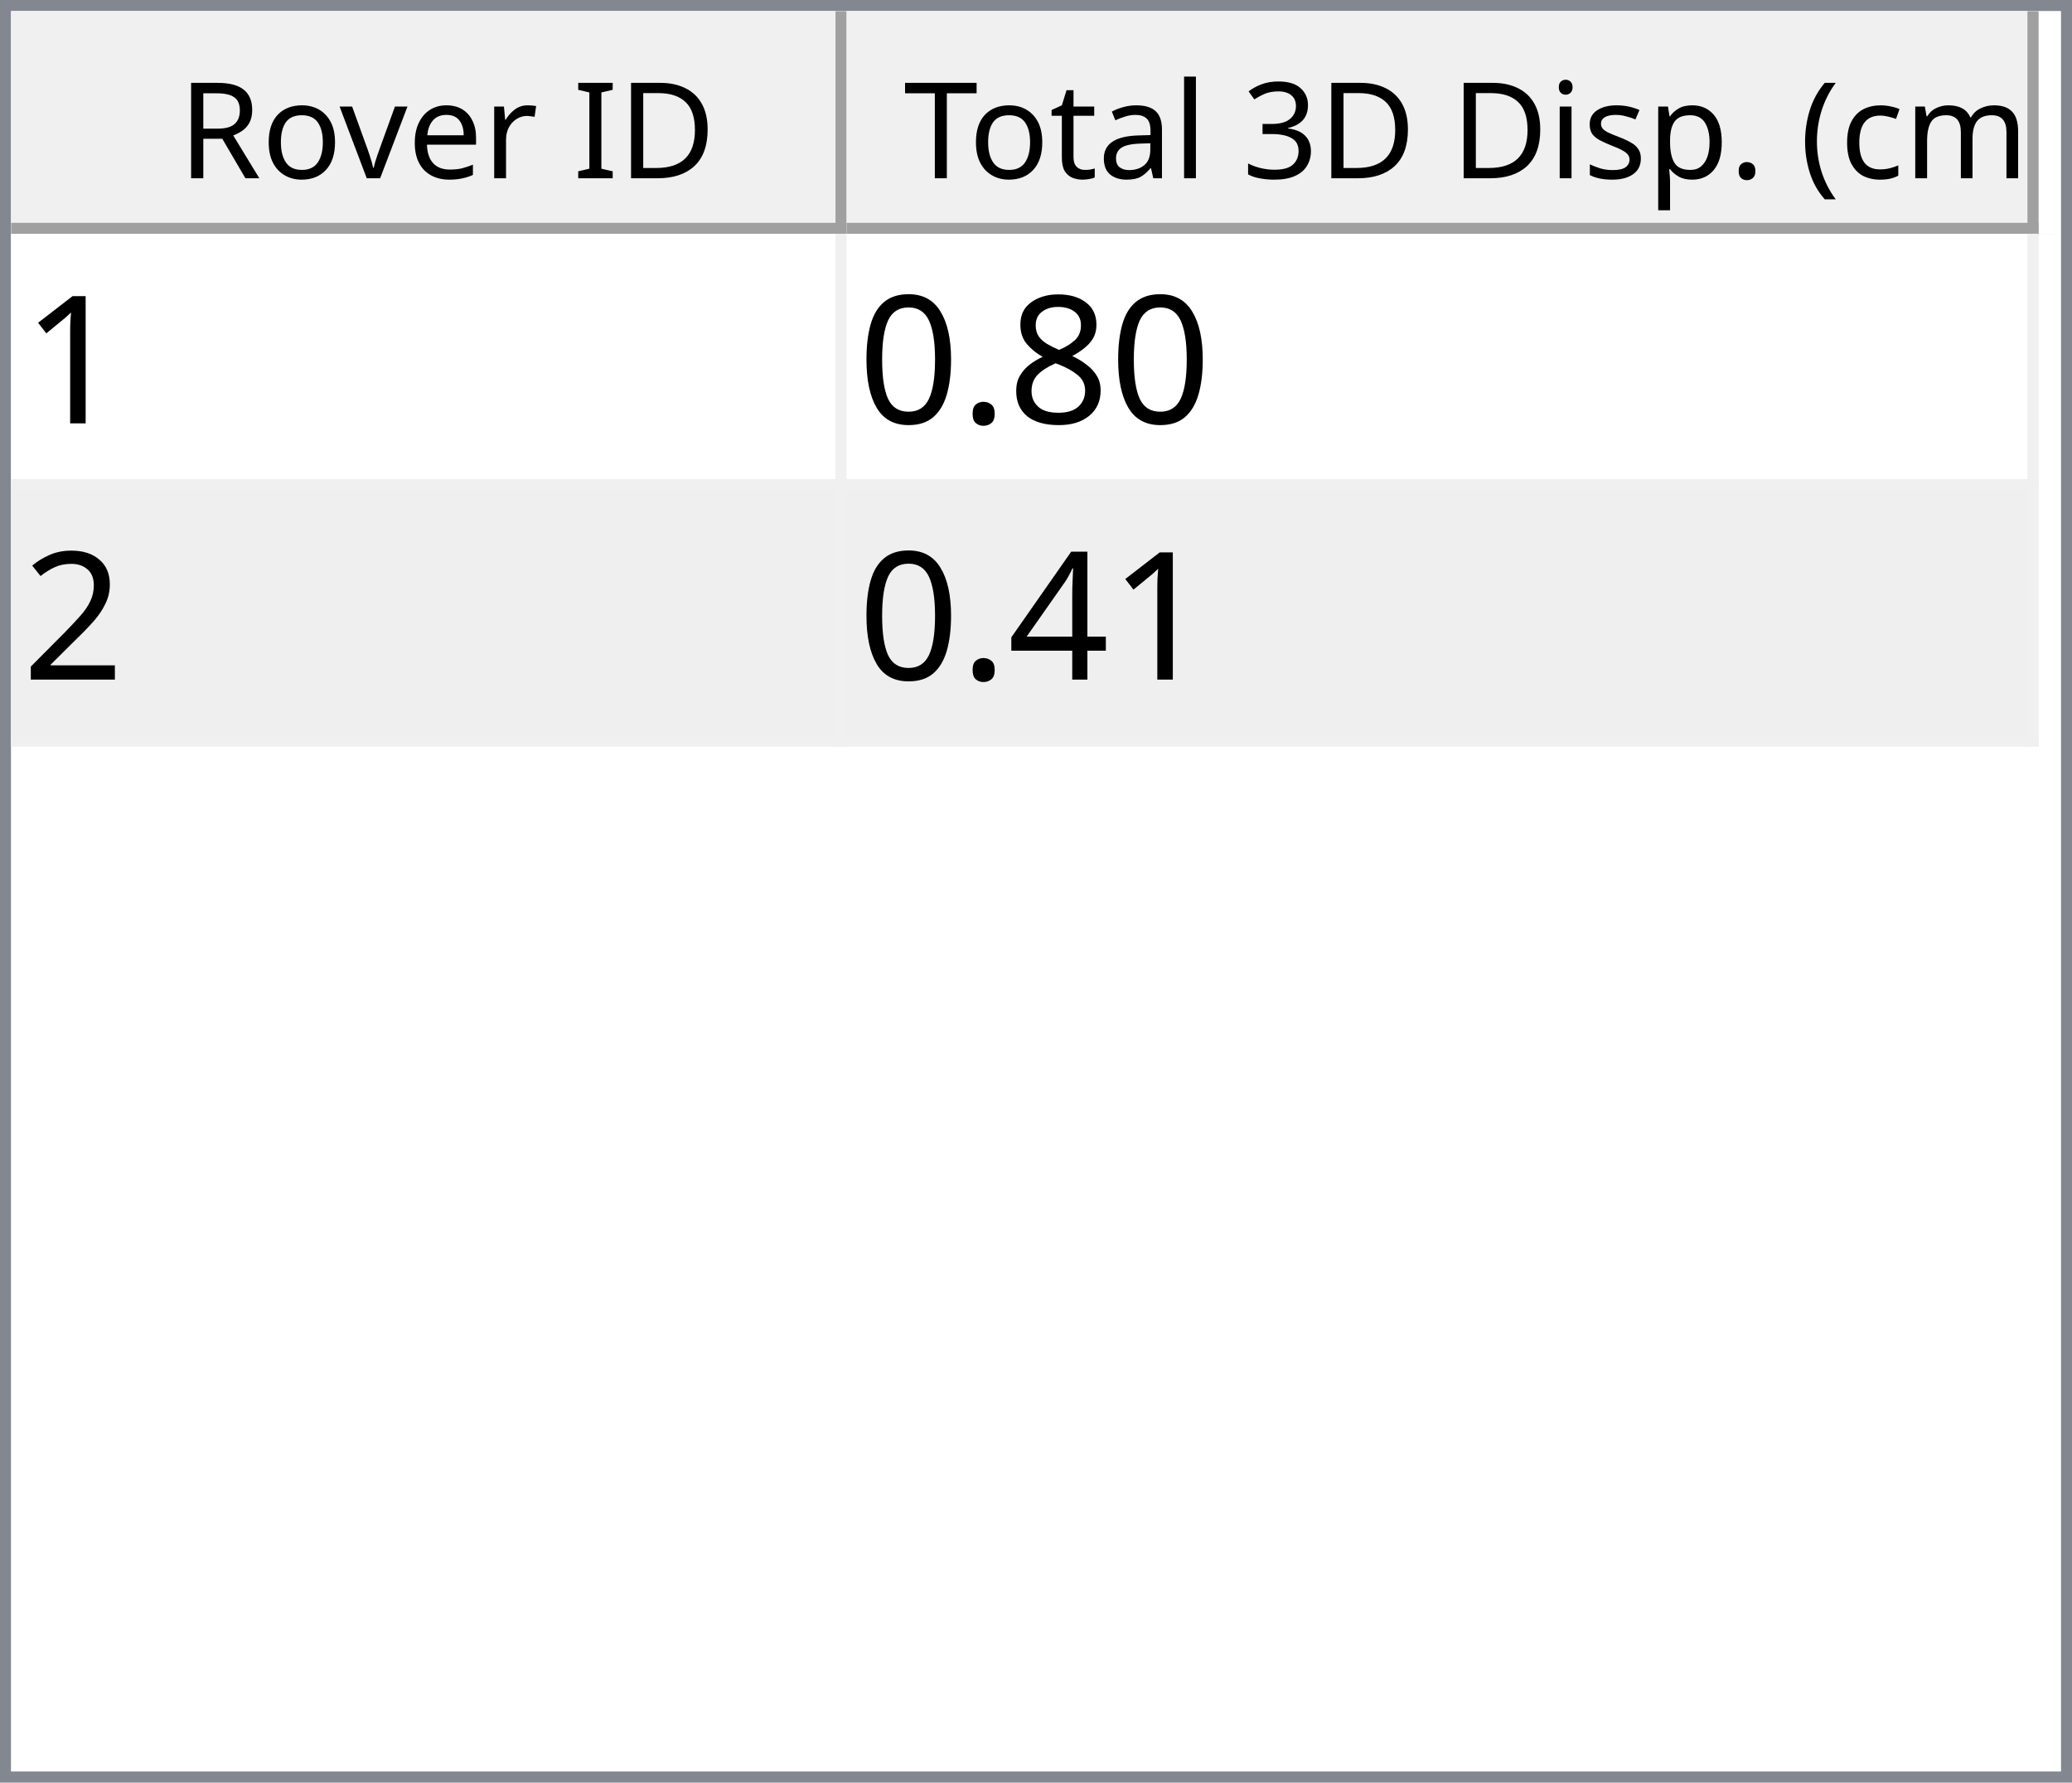
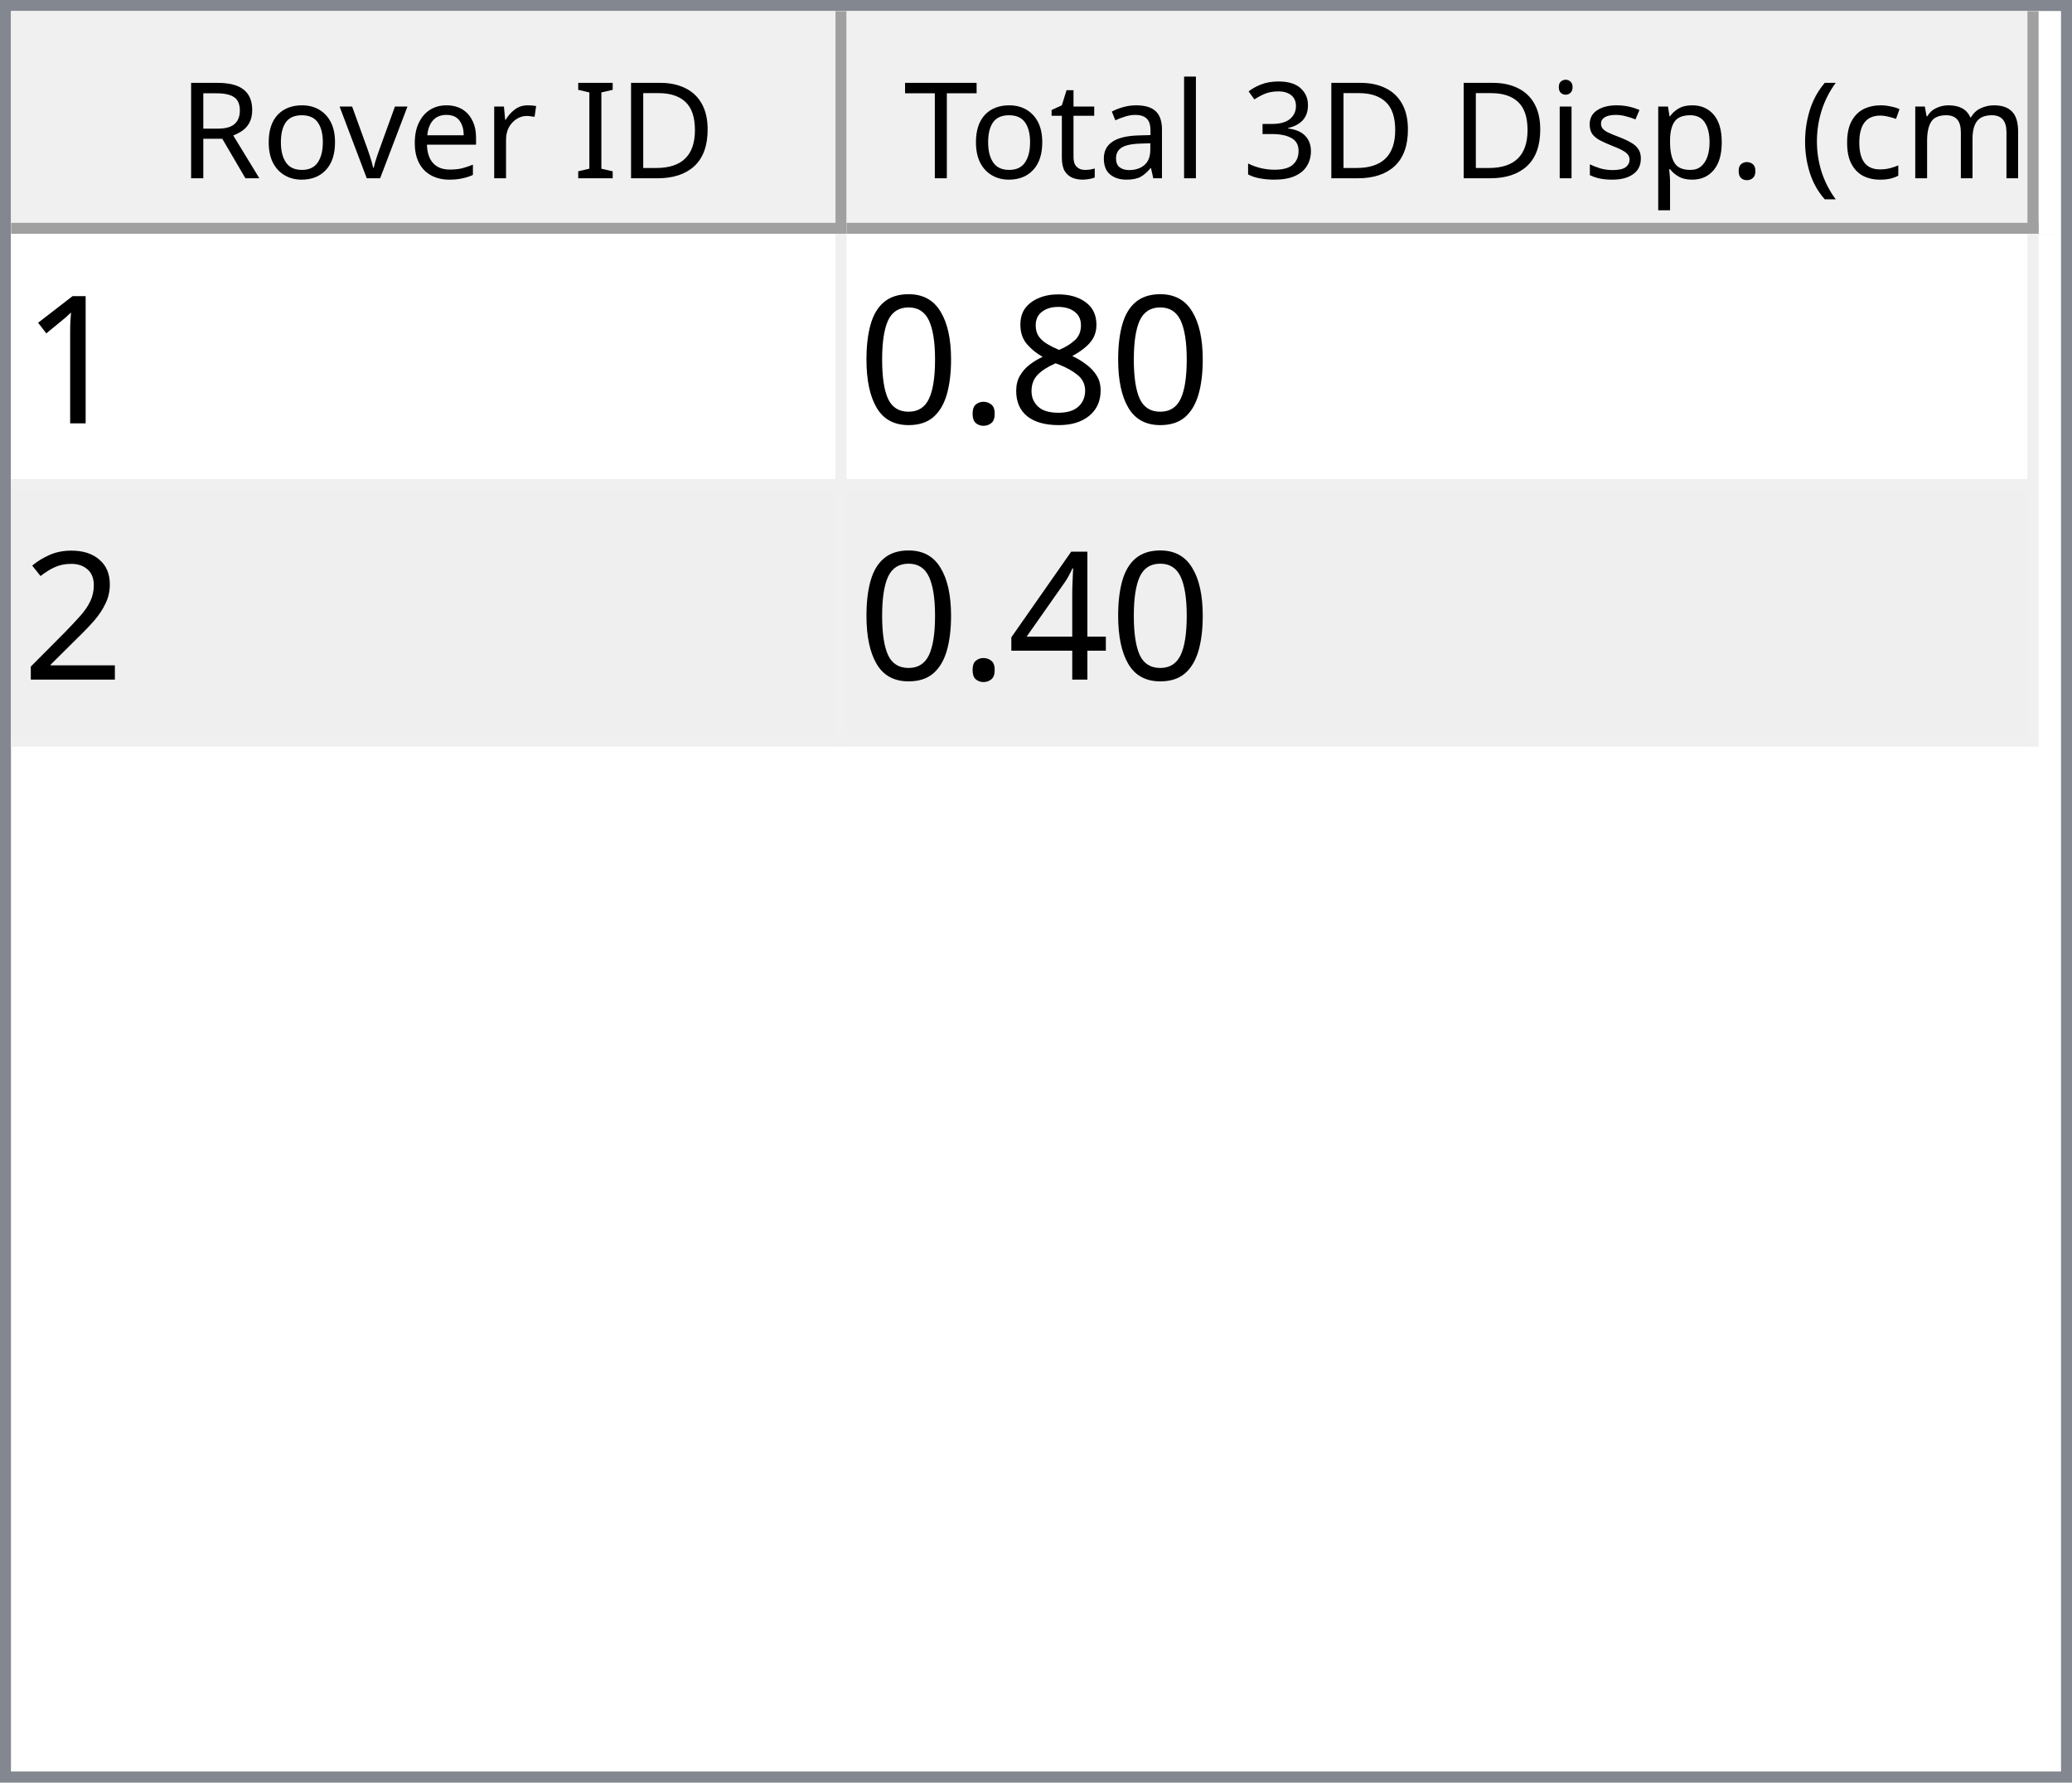
<svg xmlns="http://www.w3.org/2000/svg" style="fill-opacity:1; color-rendering:auto; color-interpolation:auto; text-rendering:auto; stroke:black; stroke-linecap:square; stroke-miterlimit:10; shape-rendering:auto; stroke-opacity:1; fill:black; stroke-dasharray:none; font-weight:normal; stroke-width:1; font-family:'Dialog'; font-style:normal; stroke-linejoin:miter; font-size:12px; stroke-dashoffset:0; image-rendering:auto;" width="186" height="160">
  <defs id="genericDefs" />
  <g>
    <defs id="defs1">
      <clipPath clipPathUnits="userSpaceOnUse" id="clipPath1">
        <path d="M0 0 L186 0 L186 160 L0 160 L0 0 Z" />
      </clipPath>
      <clipPath clipPathUnits="userSpaceOnUse" id="clipPath2">
        <path d="M0 0 L0 160 L186 160 L186 0 Z" />
      </clipPath>
      <clipPath clipPathUnits="userSpaceOnUse" id="clipPath3">
        <path d="M0 0 L0 20 L184 20 L184 0 Z" />
      </clipPath>
      <clipPath clipPathUnits="userSpaceOnUse" id="clipPath4">
        <path d="M0 0 L0 20 L75 20 L75 0 Z" />
      </clipPath>
      <clipPath clipPathUnits="userSpaceOnUse" id="clipPath5">
        <path d="M1 1 L1 19 L74 19 L74 1 Z" />
      </clipPath>
      <clipPath clipPathUnits="userSpaceOnUse" id="clipPath6">
        <path d="M0 0 L0 18 L73 18 L73 0 Z" />
      </clipPath>
      <clipPath clipPathUnits="userSpaceOnUse" id="clipPath7">
        <path d="M-0.5 -0.5 L-0.5 19.5 L74.5 19.5 L74.5 -0.5 Z" />
      </clipPath>
      <clipPath clipPathUnits="userSpaceOnUse" id="clipPath8">
        <path d="M0 0 L0 20 L107 20 L107 0 Z" />
      </clipPath>
      <clipPath clipPathUnits="userSpaceOnUse" id="clipPath9">
        <path d="M1 1 L1 19 L106 19 L106 1 Z" />
      </clipPath>
      <clipPath clipPathUnits="userSpaceOnUse" id="clipPath10">
        <path d="M0 0 L0 18 L105 18 L105 0 Z" />
      </clipPath>
      <clipPath clipPathUnits="userSpaceOnUse" id="clipPath11">
        <path d="M-0.5 -0.5 L-0.5 19.5 L106.5 19.5 L106.5 -0.5 Z" />
      </clipPath>
      <clipPath clipPathUnits="userSpaceOnUse" id="clipPath12">
        <path d="M0 0 L0 138 L184 138 L184 0 Z" />
      </clipPath>
      <clipPath clipPathUnits="userSpaceOnUse" id="clipPath13">
        <path d="M0 0 L0 46 L182 46 L182 0 Z" />
      </clipPath>
      <clipPath clipPathUnits="userSpaceOnUse" id="clipPath14">
        <path d="M-0.5 -0.5 L-0.5 45.5 L181.5 45.5 L181.5 -0.5 Z" />
      </clipPath>
      <clipPath clipPathUnits="userSpaceOnUse" id="clipPath15">
        <path d="M0 0 L0 22 L74 22 L74 0 Z" />
      </clipPath>
      <clipPath clipPathUnits="userSpaceOnUse" id="clipPath16">
        <path d="M0 0 L0 22 L106 22 L106 0 Z" />
      </clipPath>
      <font horiz-adv-x="64.551" id="font1">
        <font-face ascent="107.91" descent="25.098" units-per-em="100" style="font-style:normal; font-family:Segoe UI; font-weight:normal;" />
        <missing-glyph horiz-adv-x="64.551" d="M8.109 0 L8.109 68.266 L56.453 68.266 L56.453 0 L8.109 0 ZM15.328 7.234 L49.219 7.234 L49.219 61.031 L15.328 61.031 L15.328 7.234 Z" />
        <glyph unicode="D" horiz-adv-x="70.117" d="M9.188 0 L9.188 70.016 L28.516 70.016 Q65.531 70.016 65.531 35.891 Q65.531 19.672 55.25 9.836 Q44.969 0 27.734 0 L9.188 0 ZM17.391 62.594 L17.391 7.422 L27.828 7.422 Q41.609 7.422 49.273 14.797 Q56.938 22.172 56.938 35.688 Q56.938 62.594 28.328 62.594 L17.391 62.594 Z" />
        <glyph unicode="I" horiz-adv-x="26.611" d="M17.391 0 L9.188 0 L9.188 70.016 L17.391 70.016 L17.391 0 Z" />
        <glyph unicode=" " horiz-adv-x="27.393" d="" />
        <glyph unicode="r" horiz-adv-x="34.766" d="M34.188 41.891 Q32.078 43.5 28.125 43.5 Q23 43.5 19.555 38.672 Q16.109 33.844 16.109 25.484 L16.109 0 L8.109 0 L8.109 50 L16.109 50 L16.109 39.703 L16.312 39.703 Q18.016 44.969 21.531 47.922 Q25.047 50.875 29.391 50.875 Q32.516 50.875 34.188 50.203 L34.188 41.891 Z" />
        <glyph unicode="e" horiz-adv-x="52.295" d="M48.297 23 L12.984 23 Q13.188 14.656 17.484 10.109 Q21.781 5.562 29.297 5.562 Q37.75 5.562 44.828 11.141 L44.828 3.609 Q38.234 -1.172 27.391 -1.172 Q16.797 -1.172 10.742 5.641 Q4.688 12.453 4.688 24.812 Q4.688 36.469 11.305 43.82 Q17.922 51.172 27.734 51.172 Q37.547 51.172 42.922 44.828 Q48.297 38.484 48.297 27.203 L48.297 23 ZM40.094 29.781 Q40.047 36.719 36.75 40.578 Q33.453 44.438 27.594 44.438 Q21.922 44.438 17.969 40.383 Q14.016 36.328 13.094 29.781 L40.094 29.781 Z" />
        <glyph unicode="v" horiz-adv-x="47.9" d="M47.406 50 L27.484 0 L19.625 0 L0.688 50 L9.469 50 L22.172 13.672 Q23.578 9.672 23.922 6.688 L24.125 6.688 Q24.609 10.453 25.688 13.484 L38.969 50 L47.406 50 Z" />
        <glyph unicode="o" horiz-adv-x="58.594" d="M29 -1.172 Q17.922 -1.172 11.305 5.836 Q4.688 12.844 4.688 24.422 Q4.688 37.016 11.57 44.094 Q18.453 51.172 30.172 51.172 Q41.359 51.172 47.633 44.289 Q53.906 37.406 53.906 25.203 Q53.906 13.234 47.141 6.031 Q40.375 -1.172 29 -1.172 ZM29.594 44.438 Q21.875 44.438 17.383 39.188 Q12.891 33.938 12.891 24.703 Q12.891 15.828 17.43 10.695 Q21.969 5.562 29.594 5.562 Q37.359 5.562 41.531 10.594 Q45.703 15.625 45.703 24.906 Q45.703 34.281 41.531 39.359 Q37.359 44.438 29.594 44.438 Z" />
        <glyph unicode="R" horiz-adv-x="59.814" d="M59.375 0 L49.609 0 L37.891 19.625 Q36.281 22.359 34.766 24.289 Q33.25 26.219 31.664 27.438 Q30.078 28.656 28.25 29.219 Q26.422 29.781 24.125 29.781 L17.391 29.781 L17.391 0 L9.188 0 L9.188 70.016 L30.078 70.016 Q34.672 70.016 38.555 68.867 Q42.438 67.719 45.289 65.375 Q48.141 63.031 49.758 59.547 Q51.375 56.062 51.375 51.375 Q51.375 47.703 50.273 44.656 Q49.172 41.609 47.148 39.211 Q45.125 36.812 42.266 35.133 Q39.406 33.453 35.844 32.516 L35.844 32.328 Q37.594 31.547 38.891 30.547 Q40.188 29.547 41.359 28.18 Q42.531 26.812 43.68 25.078 Q44.828 23.344 46.234 21.047 L59.375 0 ZM17.391 62.594 L17.391 37.203 L28.516 37.203 Q31.594 37.203 34.203 38.133 Q36.812 39.062 38.719 40.797 Q40.625 42.531 41.703 45.047 Q42.781 47.562 42.781 50.688 Q42.781 56.297 39.141 59.445 Q35.5 62.594 28.609 62.594 L17.391 62.594 Z" />
        <glyph unicode=")" horiz-adv-x="30.176" d="M8.297 -15.922 L1.172 -15.922 Q16.406 2.344 16.406 26.812 Q16.406 51.469 1.078 70.016 L8.297 70.016 Q23.531 52.156 23.531 26.703 Q23.531 1.375 8.297 -15.922 Z" />
        <glyph unicode="m" horiz-adv-x="86.133" d="M79.109 0 L71.094 0 L71.094 28.719 Q71.094 37.016 68.531 40.727 Q65.969 44.438 59.906 44.438 Q54.781 44.438 51.195 39.75 Q47.609 35.062 47.609 28.516 L47.609 0 L39.594 0 L39.594 29.688 Q39.594 44.438 28.219 44.438 Q22.953 44.438 19.531 40.016 Q16.109 35.594 16.109 28.516 L16.109 0 L8.109 0 L8.109 50 L16.109 50 L16.109 42.094 L16.312 42.094 Q21.625 51.172 31.844 51.172 Q36.969 51.172 40.773 48.312 Q44.578 45.453 46 40.828 Q51.562 51.172 62.594 51.172 Q79.109 51.172 79.109 30.812 L79.109 0 Z" />
        <glyph unicode="c" horiz-adv-x="46.191" d="M42.188 2.297 Q36.422 -1.172 28.516 -1.172 Q17.828 -1.172 11.258 5.789 Q4.688 12.75 4.688 23.828 Q4.688 36.188 11.766 43.68 Q18.844 51.172 30.672 51.172 Q37.25 51.172 42.281 48.734 L42.281 40.531 Q36.719 44.438 30.375 44.438 Q22.703 44.438 17.797 38.945 Q12.891 33.453 12.891 24.516 Q12.891 15.719 17.508 10.641 Q22.125 5.562 29.891 5.562 Q36.422 5.562 42.188 9.906 L42.188 2.297 Z" />
        <glyph unicode="(" horiz-adv-x="30.176" d="M29.109 -15.922 L21.969 -15.922 Q6.844 1.375 6.844 26.703 Q6.844 52.156 21.969 70.016 L29.203 70.016 Q13.875 51.469 13.875 26.812 Q13.875 2.344 29.109 -15.922 Z" />
        <glyph unicode="." horiz-adv-x="21.68" d="M10.891 -1.078 Q8.641 -1.078 7.055 0.539 Q5.469 2.156 5.469 4.391 Q5.469 6.641 7.055 8.273 Q8.641 9.906 10.891 9.906 Q13.188 9.906 14.797 8.273 Q16.406 6.641 16.406 4.391 Q16.406 2.156 14.797 0.539 Q13.188 -1.078 10.891 -1.078 Z" />
        <glyph unicode="p" horiz-adv-x="58.789" d="M16.312 7.234 L16.109 7.234 L16.109 -23 L8.109 -23 L8.109 50 L16.109 50 L16.109 41.219 L16.312 41.219 Q22.219 51.172 33.594 51.172 Q43.266 51.172 48.688 44.461 Q54.109 37.75 54.109 26.469 Q54.109 13.922 48 6.375 Q41.891 -1.172 31.297 -1.172 Q21.578 -1.172 16.312 7.234 ZM16.109 27.391 L16.109 20.406 Q16.109 14.203 20.141 9.883 Q24.172 5.562 30.375 5.562 Q37.641 5.562 41.773 11.133 Q45.906 16.703 45.906 26.609 Q45.906 34.969 42.047 39.703 Q38.188 44.438 31.594 44.438 Q24.609 44.438 20.359 39.578 Q16.109 34.719 16.109 27.391 Z" />
        <glyph unicode="s" horiz-adv-x="42.432" d="M5.078 1.812 L5.078 10.406 Q11.625 5.562 19.484 5.562 Q30.031 5.562 30.031 12.594 Q30.031 14.594 29.125 15.992 Q28.219 17.391 26.68 18.461 Q25.141 19.531 23.07 20.383 Q21 21.234 18.609 22.172 Q15.281 23.484 12.766 24.828 Q10.25 26.172 8.57 27.859 Q6.891 29.547 6.031 31.695 Q5.172 33.844 5.172 36.719 Q5.172 40.234 6.789 42.945 Q8.406 45.656 11.086 47.484 Q13.766 49.312 17.211 50.242 Q20.656 51.172 24.312 51.172 Q30.812 51.172 35.938 48.922 L35.938 40.828 Q30.422 44.438 23.25 44.438 Q21 44.438 19.195 43.922 Q17.391 43.406 16.094 42.477 Q14.797 41.547 14.086 40.258 Q13.375 38.969 13.375 37.406 Q13.375 35.453 14.086 34.133 Q14.797 32.812 16.164 31.789 Q17.531 30.766 19.484 29.938 Q21.438 29.109 23.922 28.125 Q27.25 26.859 29.883 25.516 Q32.516 24.172 34.375 22.484 Q36.234 20.797 37.234 18.602 Q38.234 16.406 38.234 13.375 Q38.234 9.672 36.602 6.938 Q34.969 4.203 32.234 2.398 Q29.5 0.594 25.93 -0.289 Q22.359 -1.172 18.453 -1.172 Q10.75 -1.172 5.078 1.812 Z" />
        <glyph unicode="i" horiz-adv-x="24.219" d="M12.203 62.703 Q10.062 62.703 8.547 64.164 Q7.031 65.625 7.031 67.875 Q7.031 70.125 8.547 71.609 Q10.062 73.094 12.203 73.094 Q14.406 73.094 15.945 71.609 Q17.484 70.125 17.484 67.875 Q17.484 65.719 15.945 64.211 Q14.406 62.703 12.203 62.703 ZM16.109 0 L8.109 0 L8.109 50 L16.109 50 L16.109 0 Z" />
        <glyph unicode="3" horiz-adv-x="53.906" d="M46.531 19.828 Q46.531 15.094 44.75 11.211 Q42.969 7.328 39.719 4.57 Q36.469 1.812 31.93 0.297 Q27.391 -1.219 21.922 -1.219 Q11.922 -1.219 6 2.594 L6 11.188 Q13.094 5.609 22.219 5.609 Q25.875 5.609 28.828 6.539 Q31.781 7.469 33.906 9.227 Q36.031 10.984 37.18 13.477 Q38.328 15.969 38.328 19.094 Q38.328 32.812 18.797 32.812 L12.984 32.812 L12.984 39.594 L18.5 39.594 Q35.797 39.594 35.797 52.484 Q35.797 64.406 22.609 64.406 Q15.188 64.406 8.688 59.422 L8.688 67.188 Q15.375 71.188 24.609 71.188 Q29 71.188 32.57 69.969 Q36.141 68.75 38.68 66.555 Q41.219 64.359 42.609 61.281 Q44 58.203 44 54.5 Q44 40.672 30.031 36.719 L30.031 36.531 Q33.594 36.141 36.625 34.797 Q39.656 33.453 41.852 31.305 Q44.047 29.156 45.289 26.25 Q46.531 23.344 46.531 19.828 Z" />
        <glyph unicode="l" horiz-adv-x="24.219" d="M16.109 0 L8.109 0 L8.109 74.031 L16.109 74.031 L16.109 0 Z" />
        <glyph unicode="a" horiz-adv-x="50.879" d="M43.891 0 L35.891 0 L35.891 7.812 L35.688 7.812 Q30.469 -1.172 20.312 -1.172 Q12.844 -1.172 8.617 2.781 Q4.391 6.734 4.391 13.281 Q4.391 27.297 20.906 29.594 L35.891 31.688 Q35.891 44.438 25.594 44.438 Q16.547 44.438 9.281 38.281 L9.281 46.484 Q16.656 51.172 26.266 51.172 Q43.891 51.172 43.891 32.516 L43.891 0 ZM35.891 25.297 L23.828 23.641 Q18.266 22.859 15.43 20.875 Q12.594 18.891 12.594 13.875 Q12.594 10.203 15.211 7.883 Q17.828 5.562 22.172 5.562 Q28.125 5.562 32.008 9.742 Q35.891 13.922 35.891 20.312 L35.891 25.297 Z" />
        <glyph unicode="t" horiz-adv-x="33.887" d="M31.297 0.484 Q28.469 -1.078 23.828 -1.078 Q10.688 -1.078 10.688 13.578 L10.688 43.172 L2.094 43.172 L2.094 50 L10.688 50 L10.688 62.203 L18.703 64.797 L18.703 50 L31.297 50 L31.297 43.172 L18.703 43.172 L18.703 14.984 Q18.703 9.969 20.414 7.82 Q22.125 5.672 26.078 5.672 Q29.109 5.672 31.297 7.328 L31.297 0.484 Z" />
        <glyph unicode="T" horiz-adv-x="52.393" d="M50.594 62.594 L30.375 62.594 L30.375 0 L22.172 0 L22.172 62.594 L2 62.594 L2 70.016 L50.594 70.016 L50.594 62.594 Z" />
      </font>
      <font horiz-adv-x="75.0" id="font2">
        <font-face ascent="100.537" descent="21.973" units-per-em="100" style="font-style:normal; font-family:sans-serif; font-weight:normal;" />
        <missing-glyph horiz-adv-x="75.0" d="M12.5 0 L12.5 62.5 L62.5 62.5 L62.5 0 L12.5 0 ZM14.062 1.562 L60.938 1.562 L60.938 60.938 L14.062 60.938 L14.062 1.562 Z" />
        <glyph unicode="1" horiz-adv-x="55.615" d="M37.25 0 L28.469 0 L28.469 56 Q25.297 52.984 20.141 49.953 Q14.984 46.922 10.891 45.406 L10.891 53.906 Q18.266 57.375 23.781 62.305 Q29.297 67.234 31.594 71.875 L37.25 71.875 L37.25 0 Z" />
        <glyph unicode="8" horiz-adv-x="55.615" d="M17.672 38.812 Q12.203 40.828 9.57 44.539 Q6.938 48.25 6.938 53.422 Q6.938 61.234 12.555 66.555 Q18.172 71.875 27.484 71.875 Q36.859 71.875 42.578 66.43 Q48.297 60.984 48.297 53.172 Q48.297 48.188 45.68 44.508 Q43.062 40.828 37.75 38.812 Q44.344 36.672 47.781 31.883 Q51.219 27.094 51.219 20.453 Q51.219 11.281 44.727 5.031 Q38.234 -1.219 27.641 -1.219 Q17.047 -1.219 10.547 5.055 Q4.047 11.328 4.047 20.703 Q4.047 27.688 7.594 32.398 Q11.141 37.109 17.672 38.812 ZM15.922 53.719 Q15.922 48.641 19.195 45.414 Q22.469 42.188 27.688 42.188 Q32.766 42.188 36.016 45.383 Q39.266 48.578 39.266 53.219 Q39.266 58.062 35.914 61.359 Q32.562 64.656 27.594 64.656 Q22.562 64.656 19.242 61.43 Q15.922 58.203 15.922 53.719 ZM13.094 20.656 Q13.094 16.891 14.875 13.375 Q16.656 9.859 20.172 7.93 Q23.688 6 27.734 6 Q34.031 6 38.133 10.055 Q42.234 14.109 42.234 20.359 Q42.234 26.703 38.016 30.859 Q33.797 35.016 27.438 35.016 Q21.234 35.016 17.164 30.914 Q13.094 26.812 13.094 20.656 Z" />
        <glyph unicode="." horiz-adv-x="27.783" d="M9.078 0 L9.078 10.016 L19.094 10.016 L19.094 0 L9.078 0 Z" />
        <glyph unicode="0" horiz-adv-x="55.615" d="M4.156 35.297 Q4.156 48 6.766 55.742 Q9.375 63.484 14.523 67.68 Q19.672 71.875 27.484 71.875 Q33.25 71.875 37.594 69.555 Q41.938 67.234 44.773 62.867 Q47.609 58.5 49.219 52.227 Q50.828 45.953 50.828 35.297 Q50.828 22.703 48.242 14.969 Q45.656 7.234 40.508 3.008 Q35.359 -1.219 27.484 -1.219 Q17.141 -1.219 11.234 6.203 Q4.156 15.141 4.156 35.297 ZM13.188 35.297 Q13.188 17.672 17.312 11.836 Q21.438 6 27.484 6 Q33.547 6 37.672 11.859 Q41.797 17.719 41.797 35.297 Q41.797 52.984 37.672 58.789 Q33.547 64.594 27.391 64.594 Q21.344 64.594 17.719 59.469 Q13.188 52.938 13.188 35.297 Z" />
        <glyph unicode="2" horiz-adv-x="55.615" d="M50.344 8.453 L50.344 0 L3.031 0 Q2.938 3.172 4.047 6.109 Q5.859 10.938 9.836 15.625 Q13.812 20.312 21.344 26.469 Q33.016 36.031 37.117 41.625 Q41.219 47.219 41.219 52.203 Q41.219 57.422 37.477 61.008 Q33.734 64.594 27.734 64.594 Q21.391 64.594 17.578 60.789 Q13.766 56.984 13.719 50.25 L4.688 51.172 Q5.609 61.281 11.664 66.578 Q17.719 71.875 27.938 71.875 Q38.234 71.875 44.242 66.164 Q50.25 60.453 50.25 52 Q50.25 47.703 48.492 43.555 Q46.734 39.406 42.656 34.812 Q38.578 30.219 29.109 22.219 Q21.188 15.578 18.945 13.211 Q16.703 10.844 15.234 8.453 L50.344 8.453 Z" />
        <glyph unicode="4" horiz-adv-x="55.615" d="M32.328 0 L32.328 17.141 L1.266 17.141 L1.266 25.203 L33.938 71.578 L41.109 71.578 L41.109 25.203 L50.781 25.203 L50.781 17.141 L41.109 17.141 L41.109 0 L32.328 0 ZM32.328 25.203 L32.328 57.469 L9.906 25.203 L32.328 25.203 Z" />
      </font>
    </defs>
    <g style="fill:white; stroke:white;">
      <rect x="0" y="0" width="186" style="clip-path:url(#clipPath1); stroke:none;" height="160" />
    </g>
    <g style="fill:white; text-rendering:optimizeSpeed; color-rendering:optimizeSpeed; image-rendering:optimizeSpeed; shape-rendering:crispEdges; stroke:white; color-interpolation:sRGB;">
      <rect x="0" width="186" height="160" y="0" style="stroke:none;" />
      <path style="stroke:none;" d="M0 160 L186 160 L186 0 L0 0 Z" />
    </g>
    <g style="fill:rgb(240,240,240); font-family:'Segoe UI'; stroke:rgb(240,240,240);">
      <rect x="0" y="0" width="186" style="clip-path:url(#clipPath2); stroke:none;" height="160" />
    </g>
    <g style="fill:rgb(130,135,144); font-family:'Segoe UI'; stroke:rgb(130,135,144);">
      <path d="M0 0 L186 0 L186 160 L0 160 L0 0 ZM1 1 L185 1 L185 159 L1 159 L1 1 Z" style="fill-rule:evenodd; clip-path:url(#clipPath2); stroke:none;" />
    </g>
    <g style="fill:white; font-family:'Segoe UI'; stroke:white;" transform="translate(1,1)">
      <rect x="0" y="0" width="184" style="clip-path:url(#clipPath3); stroke:none;" height="20" />
    </g>
    <g style="fill:rgb(240,240,240); font-family:'Segoe UI'; stroke:rgb(240,240,240);" transform="translate(1,1)">
      <rect x="0" y="0" width="75" style="clip-path:url(#clipPath4); stroke:none;" height="20" />
    </g>
    <g style="font-family:'Segoe UI';" transform="translate(2,2)">
      <text x="14" xml:space="preserve" y="14" style="clip-path:url(#clipPath6); stroke:none;">Rover ID</text>
    </g>
    <g style="fill:rgb(160,160,160); font-family:'Segoe UI'; stroke:rgb(160,160,160); stroke-linejoin:bevel;" transform="translate(1.5,1.5)">
      <line x1="74" x2="74" y1="0" style="fill:none; clip-path:url(#clipPath7);" y2="19" />
    </g>
    <g style="fill:rgb(160,160,160); font-family:'Segoe UI'; stroke:rgb(160,160,160); stroke-linejoin:bevel;" transform="matrix(1,0,0,1,1,1) translate(0.5,0.5)">
      <line x1="0" x2="74" y1="19" style="fill:none; clip-path:url(#clipPath7);" y2="19" />
    </g>
    <g style="fill:rgb(240,240,240); font-family:'Segoe UI'; stroke:rgb(240,240,240);" transform="translate(76,1)">
      <rect x="0" y="0" width="107" style="clip-path:url(#clipPath8); stroke:none;" height="20" />
    </g>
    <g style="font-family:'Segoe UI';" transform="translate(77,2)">
      <text x="1" xml:space="preserve" y="14" style="clip-path:url(#clipPath10); stroke:none;"> Total 3D Disp. (cm)</text>
    </g>
    <g style="fill:rgb(160,160,160); font-family:'Segoe UI'; stroke:rgb(160,160,160); stroke-linejoin:bevel;" transform="translate(76.5,1.5)">
      <line x1="106" x2="106" y1="0" style="fill:none; clip-path:url(#clipPath11);" y2="19" />
    </g>
    <g style="fill:rgb(160,160,160); font-family:'Segoe UI'; stroke:rgb(160,160,160); stroke-linejoin:bevel;" transform="matrix(1,0,0,1,76,1) translate(0.5,0.5)">
      <line x1="0" x2="106" y1="19" style="fill:none; clip-path:url(#clipPath11);" y2="19" />
    </g>
    <g style="fill:white; font-family:'Segoe UI'; stroke:white;" transform="translate(1,21)">
      <rect x="0" y="0" width="184" style="clip-path:url(#clipPath12); stroke:none;" height="138" />
    </g>
    <g style="fill:rgb(240,240,240); font-size:16px; font-family:sans-serif; stroke:rgb(240,240,240);" transform="translate(1,21)">
      <rect x="0" y="0" width="182" style="clip-path:url(#clipPath13); stroke:none;" height="46" />
      <line transform="translate(0.5,0.5)" x1="0" x2="181" y1="22" style="clip-path:url(#clipPath14); fill:none; stroke-linejoin:bevel;" y2="22" />
    </g>
    <g transform="matrix(1,0,0,1,1,21) translate(0.5,0.5)" style="fill:rgb(240,240,240); font-size:16px; font-family:sans-serif; stroke:rgb(240,240,240); stroke-linejoin:bevel;">
      <line x1="0" x2="181" y1="45" style="fill:none; clip-path:url(#clipPath14);" y2="45" />
    </g>
    <g transform="matrix(1,0,0,1,1,21) translate(0.5,0.5)" style="fill:rgb(240,240,240); font-size:16px; font-family:sans-serif; stroke:rgb(240,240,240); stroke-linejoin:bevel;">
      <line x1="74" x2="74" y1="0" style="fill:none; clip-path:url(#clipPath14);" y2="45" />
    </g>
    <g transform="matrix(1,0,0,1,1,21) translate(0.5,0.5)" style="fill:rgb(240,240,240); font-size:16px; font-family:sans-serif; stroke:rgb(240,240,240); stroke-linejoin:bevel;">
      <line x1="181" x2="181" y1="0" style="fill:none; clip-path:url(#clipPath14);" y2="45" />
    </g>
    <g style="fill:white; font-size:16px; font-family:sans-serif; stroke:white;" transform="matrix(1,0,0,1,1,21)">
      <rect x="0" y="0" width="74" style="clip-path:url(#clipPath15); stroke:none;" height="22" />
      <text x="1" y="17" style="fill:black; clip-path:url(#clipPath15); stroke:none;" xml:space="preserve">1</text>
    </g>
    <g style="fill:white; font-size:16px; font-family:sans-serif; stroke:white;" transform="matrix(1,0,0,1,1,21) translate(75,0)">
      <rect x="0" y="0" width="106" style="clip-path:url(#clipPath16); stroke:none;" height="22" />
      <text x="1" y="17" style="fill:black; clip-path:url(#clipPath16); stroke:none;" xml:space="preserve">0.80</text>
    </g>
    <g style="fill:rgb(239,239,239); font-size:16px; font-family:sans-serif; stroke:rgb(239,239,239);" transform="matrix(1,0,0,1,1,21) translate(0,23)">
      <rect x="0" y="0" width="74" style="clip-path:url(#clipPath15); stroke:none;" height="22" />
      <text x="1" y="17" style="fill:black; clip-path:url(#clipPath15); stroke:none;" xml:space="preserve">2</text>
    </g>
    <g style="fill:rgb(239,239,239); font-size:16px; font-family:sans-serif; stroke:rgb(239,239,239);" transform="matrix(1,0,0,1,1,21) translate(75,23)">
      <rect x="0" y="0" width="106" style="clip-path:url(#clipPath16); stroke:none;" height="22" />
-       <text x="1" y="17" style="fill:black; clip-path:url(#clipPath16); stroke:none;" xml:space="preserve">0.41</text>
+       <text x="1" y="17" style="fill:black; clip-path:url(#clipPath16); stroke:none;" xml:space="preserve">0.40</text>
    </g>
  </g>
</svg>
